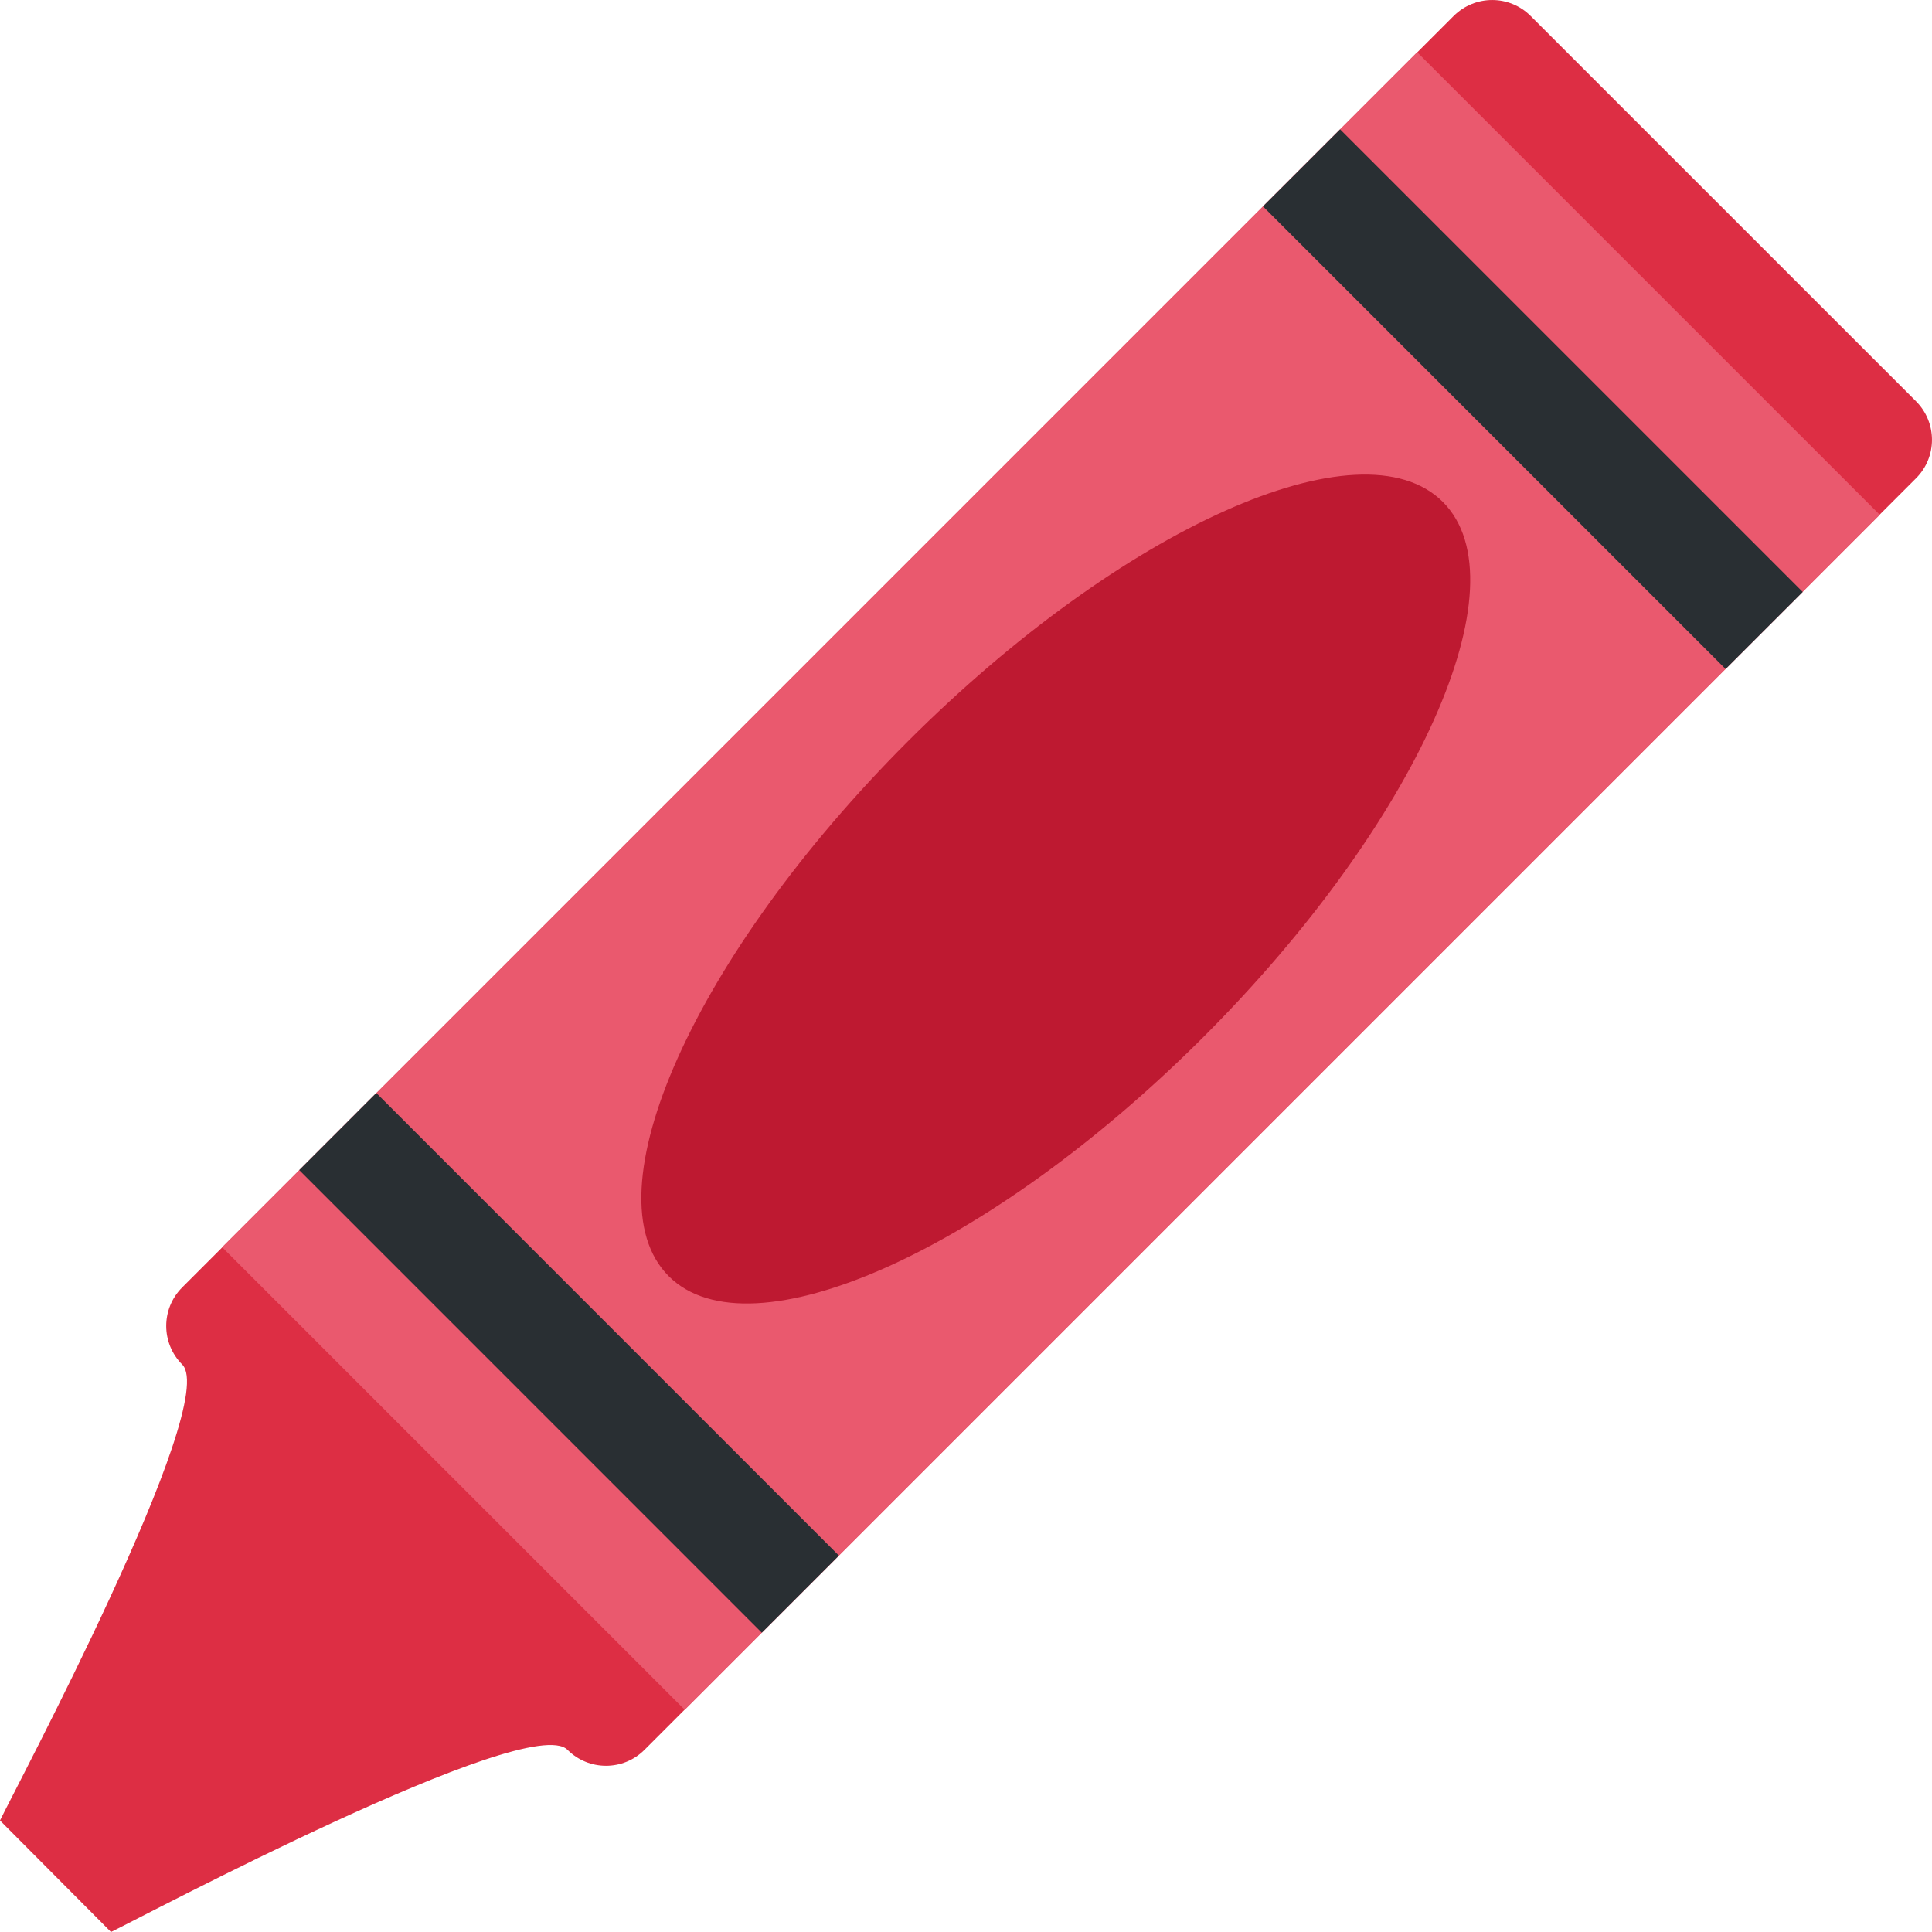
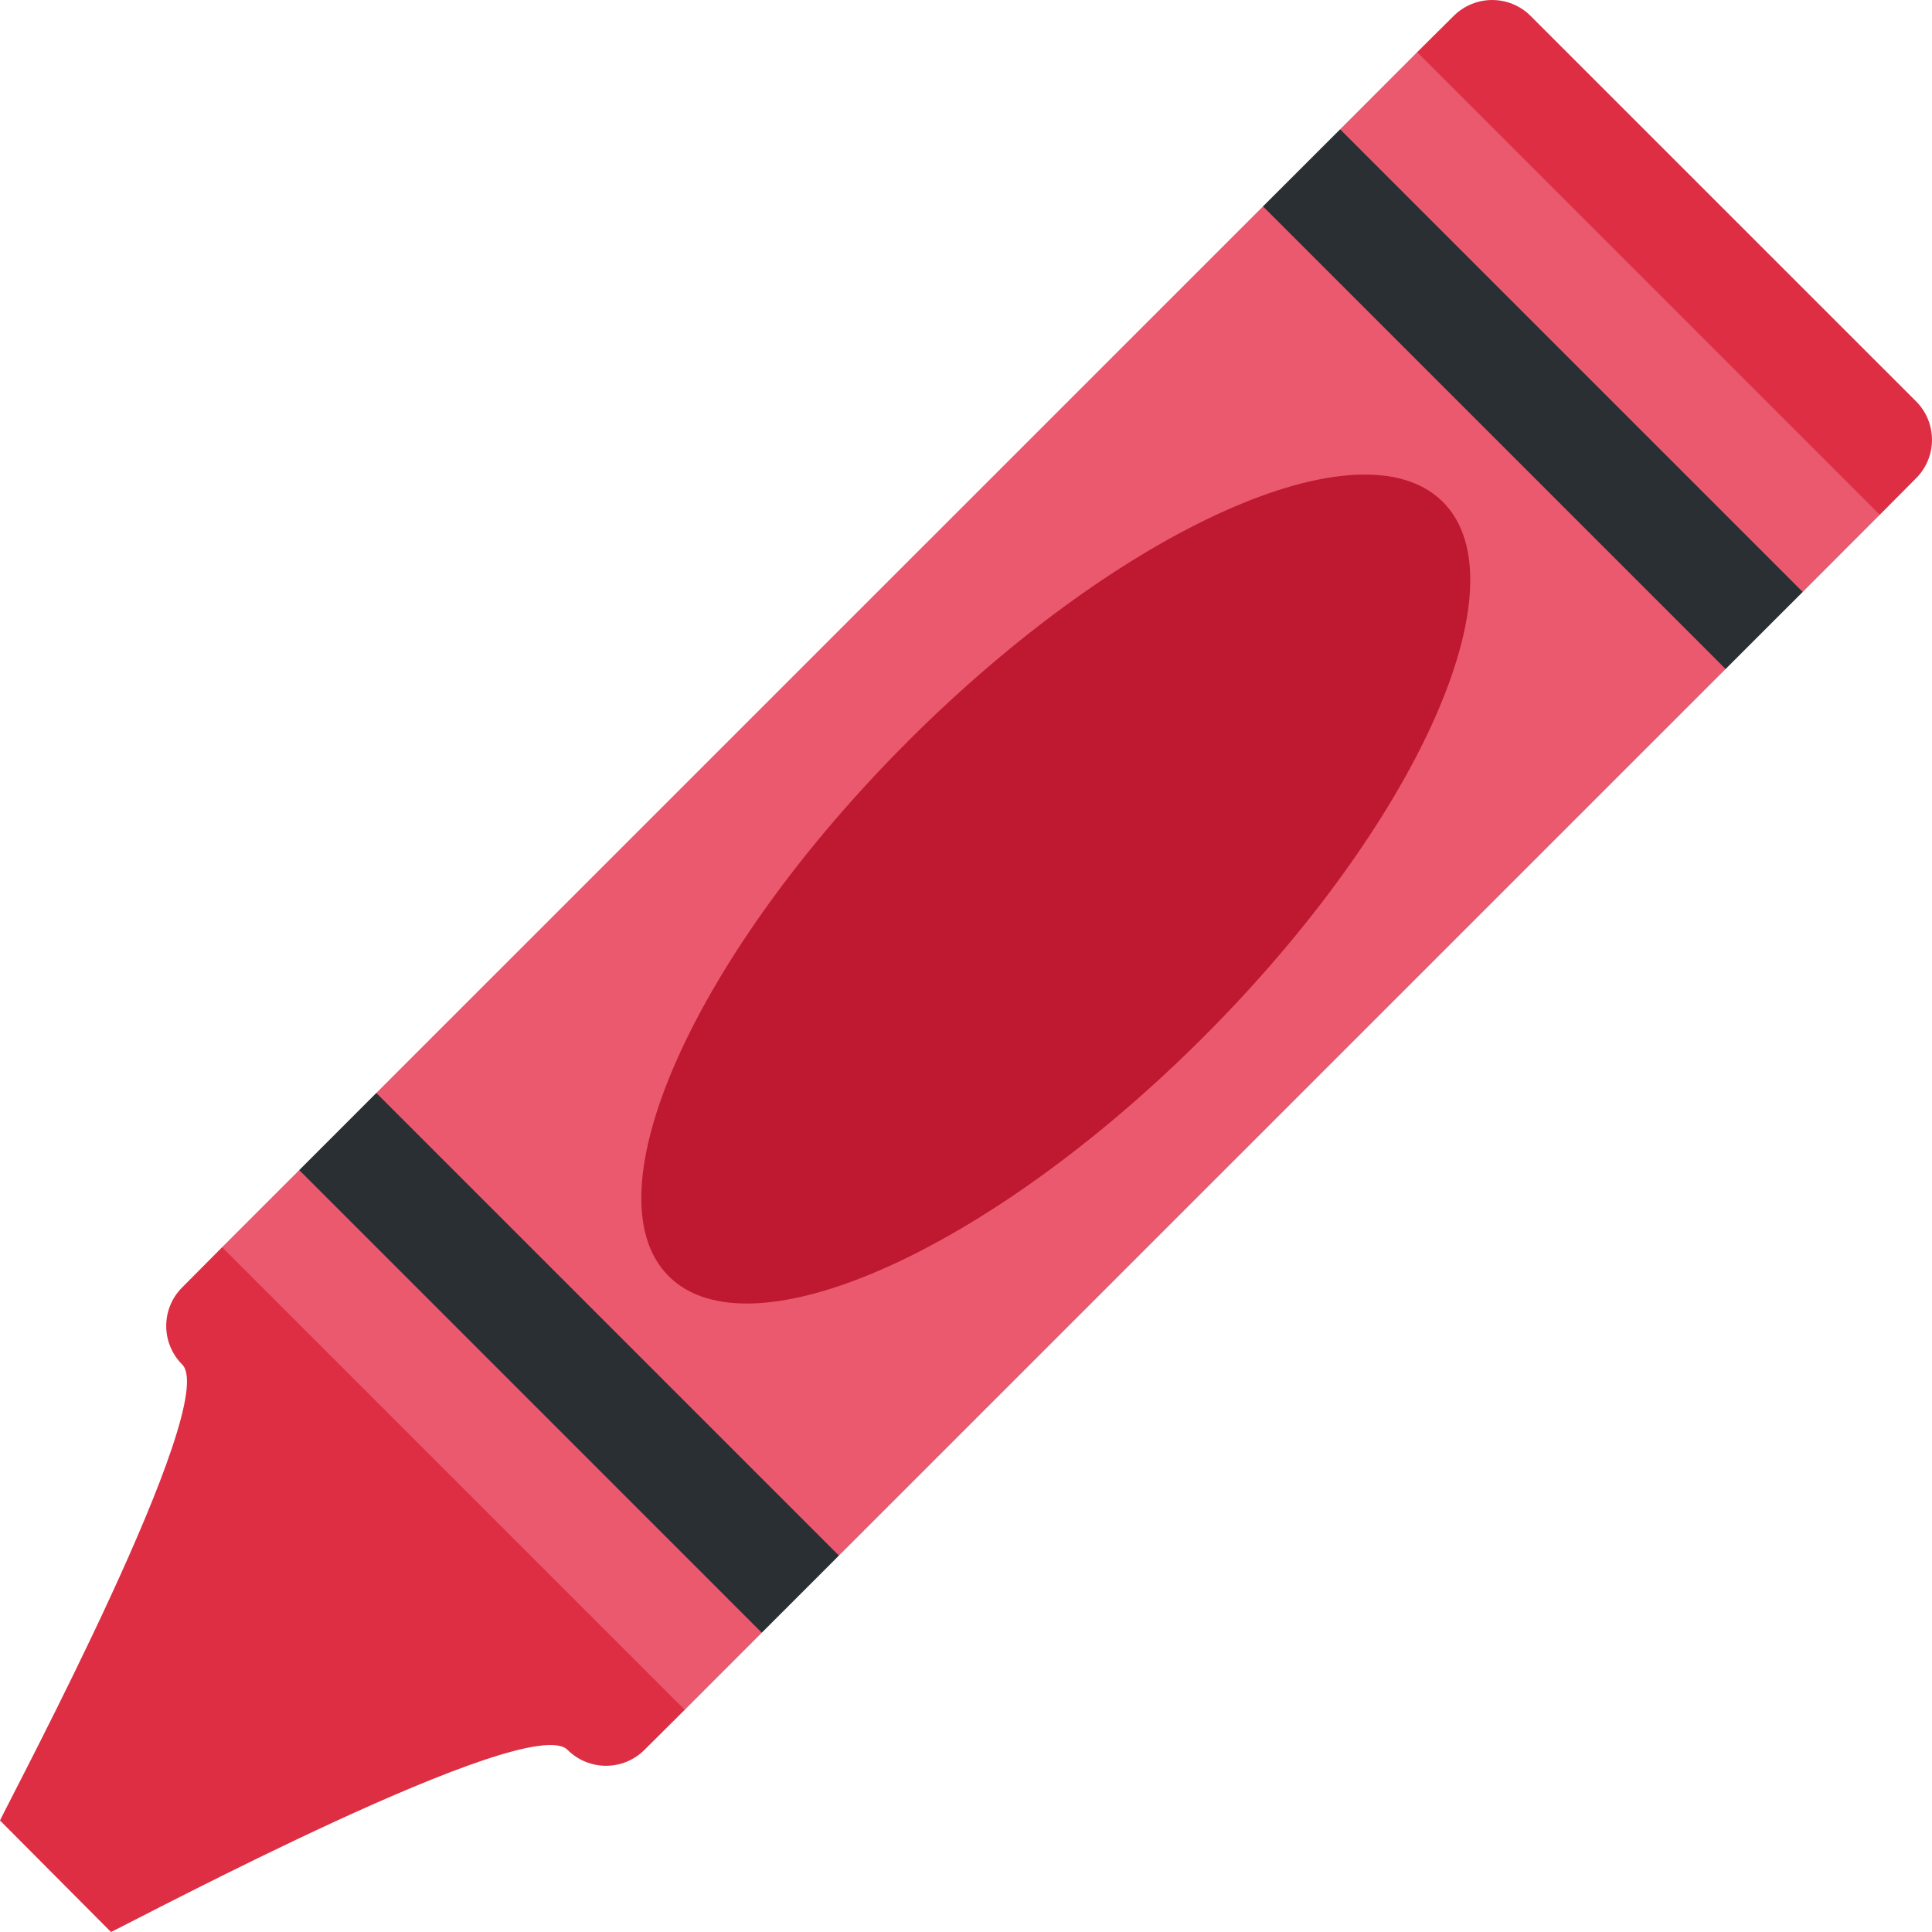
<svg xmlns="http://www.w3.org/2000/svg" viewBox="0 0 36 36">
-   <path fill="#DD2E44" d="M35.702 7.477L28.522.298c-.396-.397-1.038-.397-1.436 0L3.395 23.989c-.397.397-.397 1.038 0 1.437.72.719-3.14 7.959-3.395 8.496L2.068 36c.536-.255 7.785-4.115 8.506-3.395.397.397 1.039.397 1.436 0L35.702 8.913c.397-.396.397-1.039 0-1.436z" />
-   <path fill="#EA596E" d="M4.139 23.24L26.407.972l8.62 8.62L12.759 31.86z" />
-   <path fill="#292F33" d="M23.534 3.846l1.437-1.436 8.62 8.62-1.437 1.436zM5.576 21.803l1.436-1.437 8.62 8.62-1.437 1.437z" />
-   <path fill="#BE1931" d="M26.886 9.353c-1.521-1.521-5.982.476-9.967 4.459-3.983 3.984-5.979 8.446-4.459 9.967 1.52 1.521 5.983-.476 9.967-4.459 3.983-3.984 5.979-8.447 4.459-9.967z" />
+   <path fill="#DD2E44" d="M 3.395,23.989 l 0.744,-0.749 h8.62 v8.62 l -0.749,0.745 c -0.397,0.397 -1.039,0.397 -1.436,0 c -0.721,-0.72 -7.97,3.14 -8.506,3.395 l -2.068,-2.078 c 0.255,-0.537 4.115,-7.777 3.395,-8.496 c -0.397,-0.399 -0.397,-1.04 0,-1.437 Z M 27.086,0.298 c 0.398,-0.397 1.04,-0.397 1.436,0 l 7.18,7.179 c 0.397,0.397 0.397,1.04 0,1.436 l -0.675,0.679 h-8.62 v-8.62 l 0.679,-0.674 Z" />
+   <path fill="#EA596E" d="M 4.139,23.24 l 1.437,-1.437 h1.436 v-1.437 l 16.522,-16.52 h1.437 v-1.436 l 1.436,-1.438 l 8.62,8.62 l -1.436,1.438 h-1.437 v1.436 l -16.522,16.52 h-1.437 v1.437 l -1.436,1.437 l -8.62,-8.62 Z" />
+   <path fill="#292F33" d="M 23.534,3.846 l 1.437,-1.436 l 8.62,8.62 l -1.437,1.436 l -8.62,-8.62 Z" />
+   <path fill="#292F33" d="M 5.576,21.803 l 1.436,-1.437 l 8.62,8.62 l -1.437,1.437 l -8.619,-8.62 Z" />
+   <ellipse rx="10.201" ry="3.895" transform="translate(19.673,16.566) rotate(-45)" fill="#BE1931" />
</svg>
